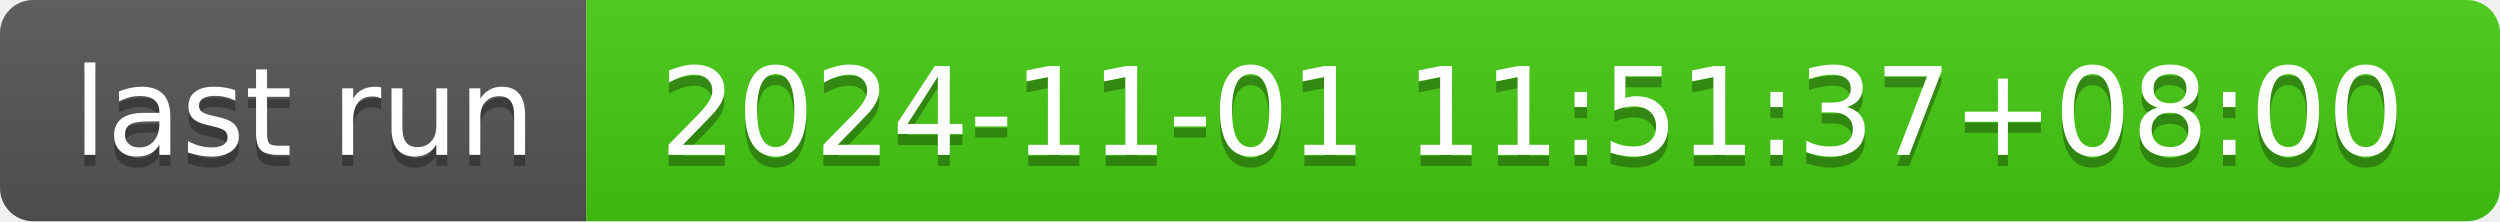
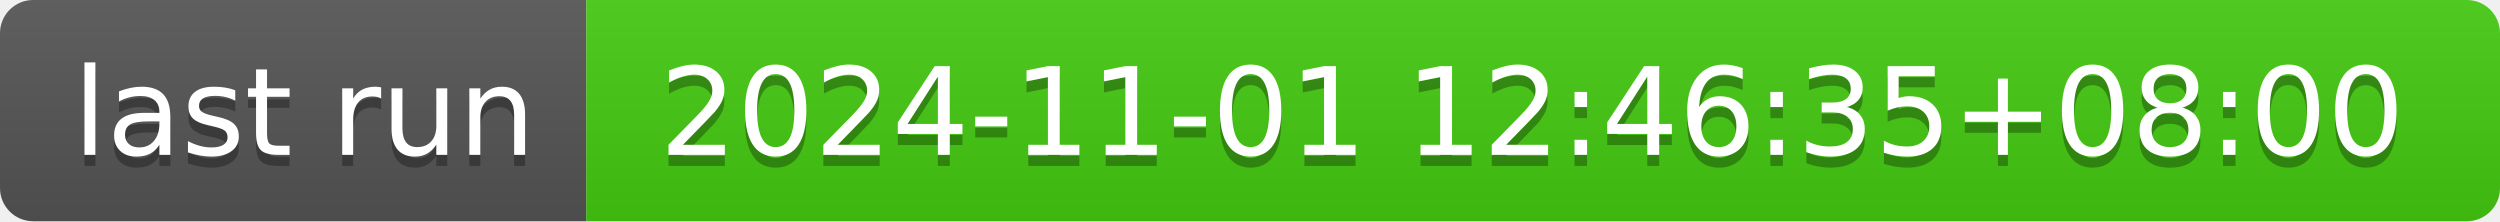
- <svg xmlns="http://www.w3.org/2000/svg" width="226" height="20" role="img" aria-label="last run: 2024-11-01 11:51:37+08:00">
+ <svg xmlns="http://www.w3.org/2000/svg" width="226" height="20" role="img" aria-label="last run: 2024-11-01 12:46:35+08:00">
  <linearGradient id="s" x2="0" y2="100%">
    <stop offset="0" stop-color="#bbb" stop-opacity=".1" />
    <stop offset="1" stop-opacity=".1" />
  </linearGradient>
  <clipPath id="r">
    <rect width="226" height="20" rx="3" fill="#fff" />
  </clipPath>
  <g clip-path="url(#r)">
    <rect width="53" height="20" fill="#555" />
    <rect x="53" width="173" height="20" fill="#4c1" />
    <rect width="226" height="20" fill="url(#s)" />
  </g>
  <g fill="#fff" text-anchor="middle" font-family="Verdana,Geneva,DejaVu Sans,sans-serif" text-rendering="geometricPrecision" font-size="110">
    <text aria-hidden="true" x="275" y="150" fill="#010101" fill-opacity=".3" transform="scale(.1)" textLength="430">last run</text>
    <text x="275" y="140" transform="scale(.1)" fill="#fff" textLength="430">last run</text>
-     <text aria-hidden="true" x="1385" y="150" fill="#010101" fill-opacity=".3" transform="scale(.1)" textLength="1630">2024-11-01 11:51:37+08:00</text>
-     <text x="1385" y="140" transform="scale(.1)" fill="#fff" textLength="1630">2024-11-01 11:51:37+08:00</text>
+     <text aria-hidden="true" x="1385" y="150" fill="#010101" fill-opacity=".3" transform="scale(.1)" textLength="1630">2024-11-01 12:46:35+08:00</text>
+     <text x="1385" y="140" transform="scale(.1)" fill="#fff" textLength="1630">2024-11-01 12:46:35+08:00</text>
  </g>
</svg>
